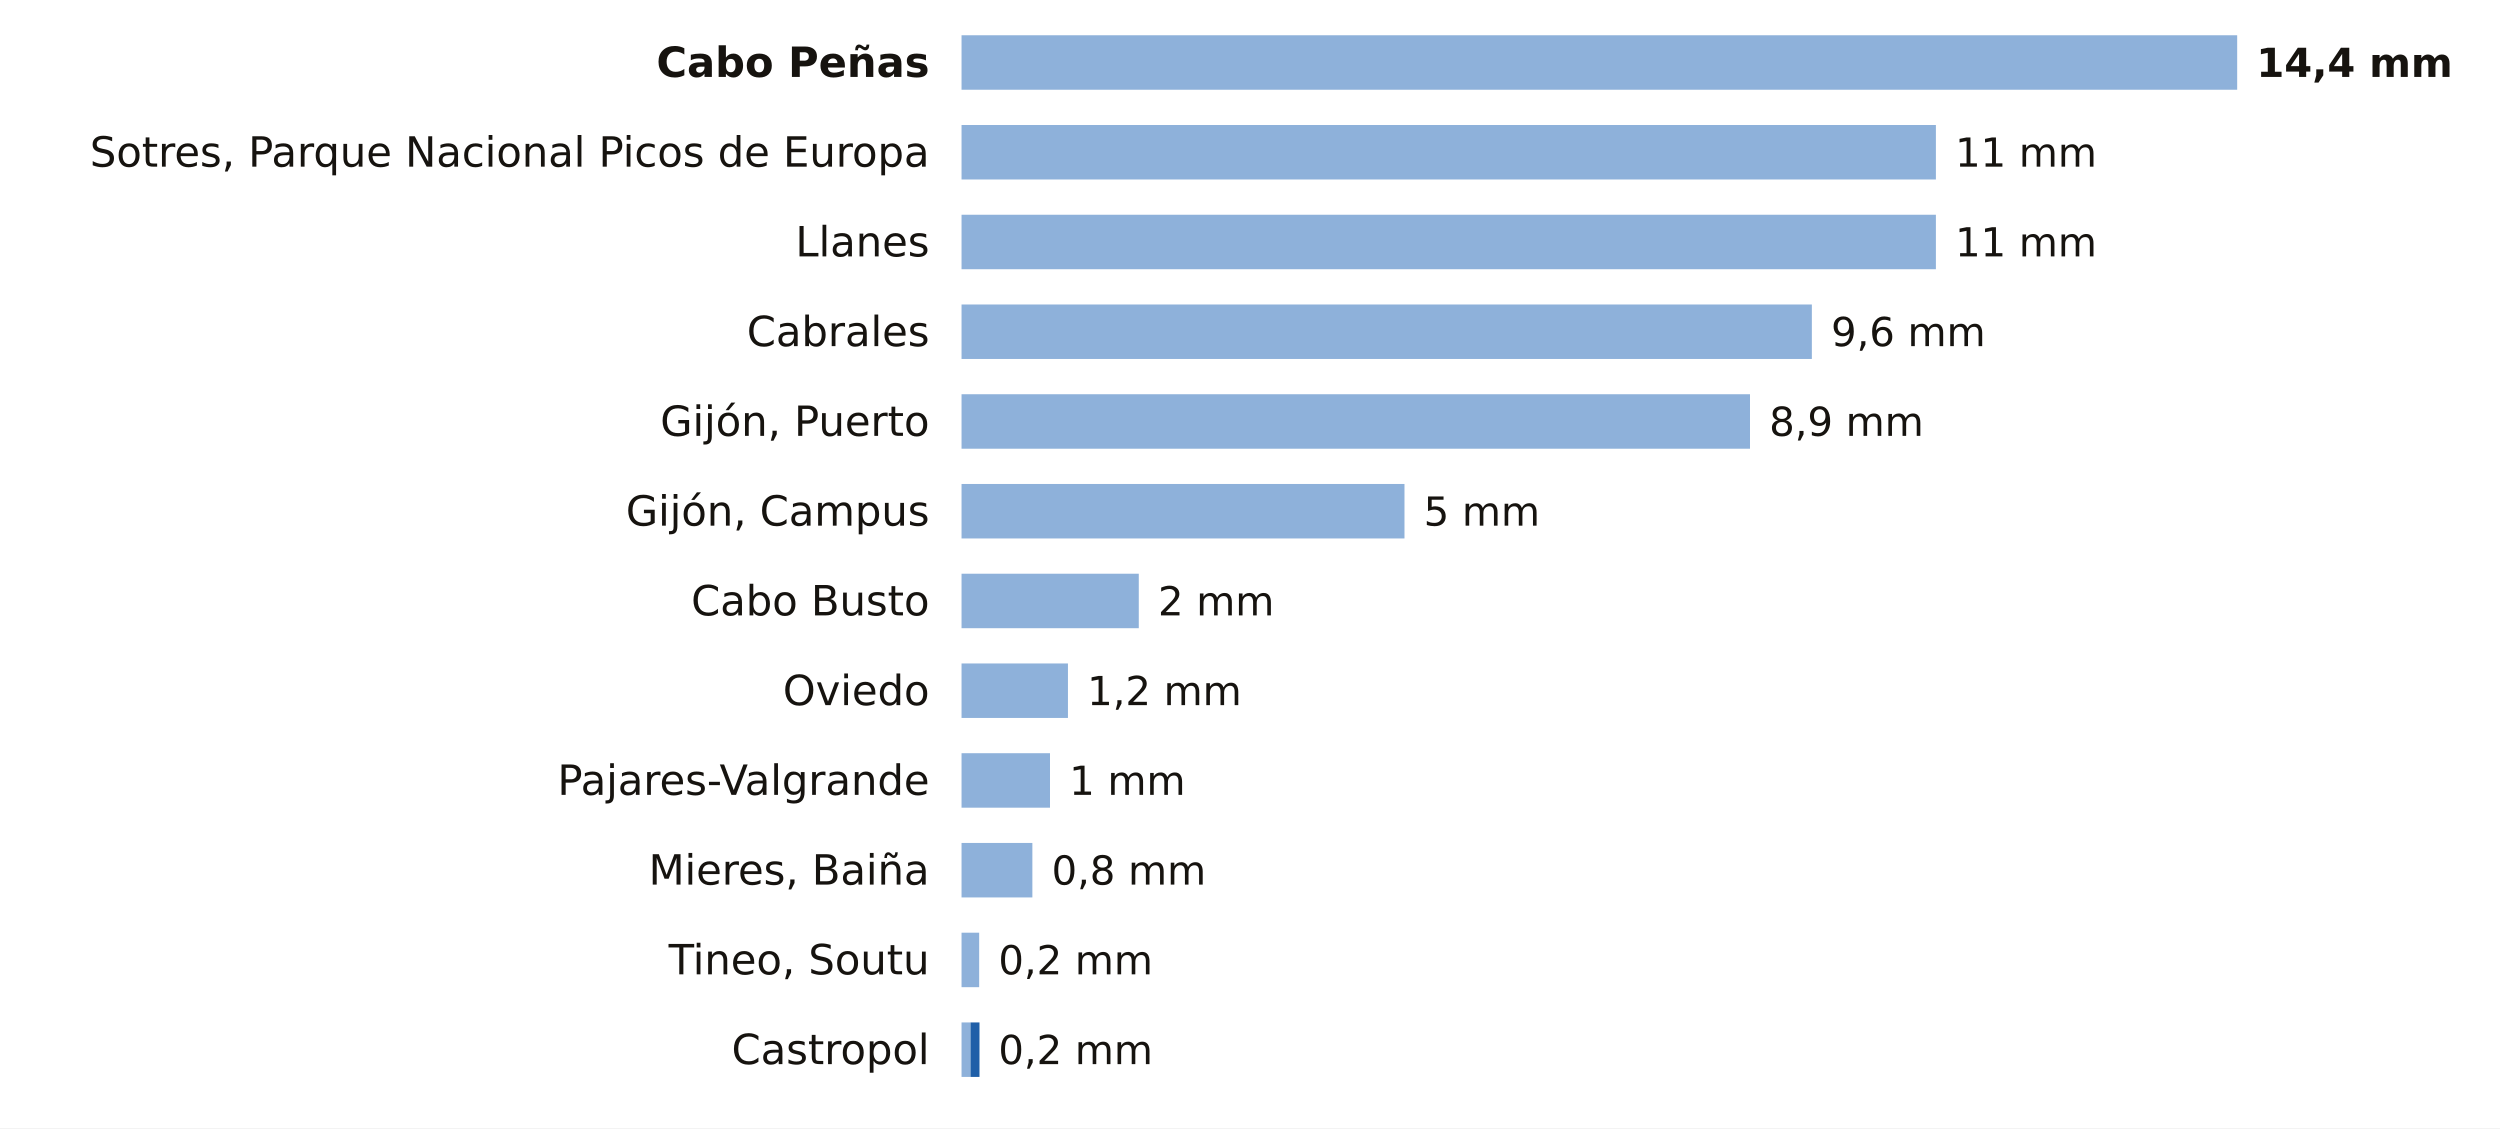
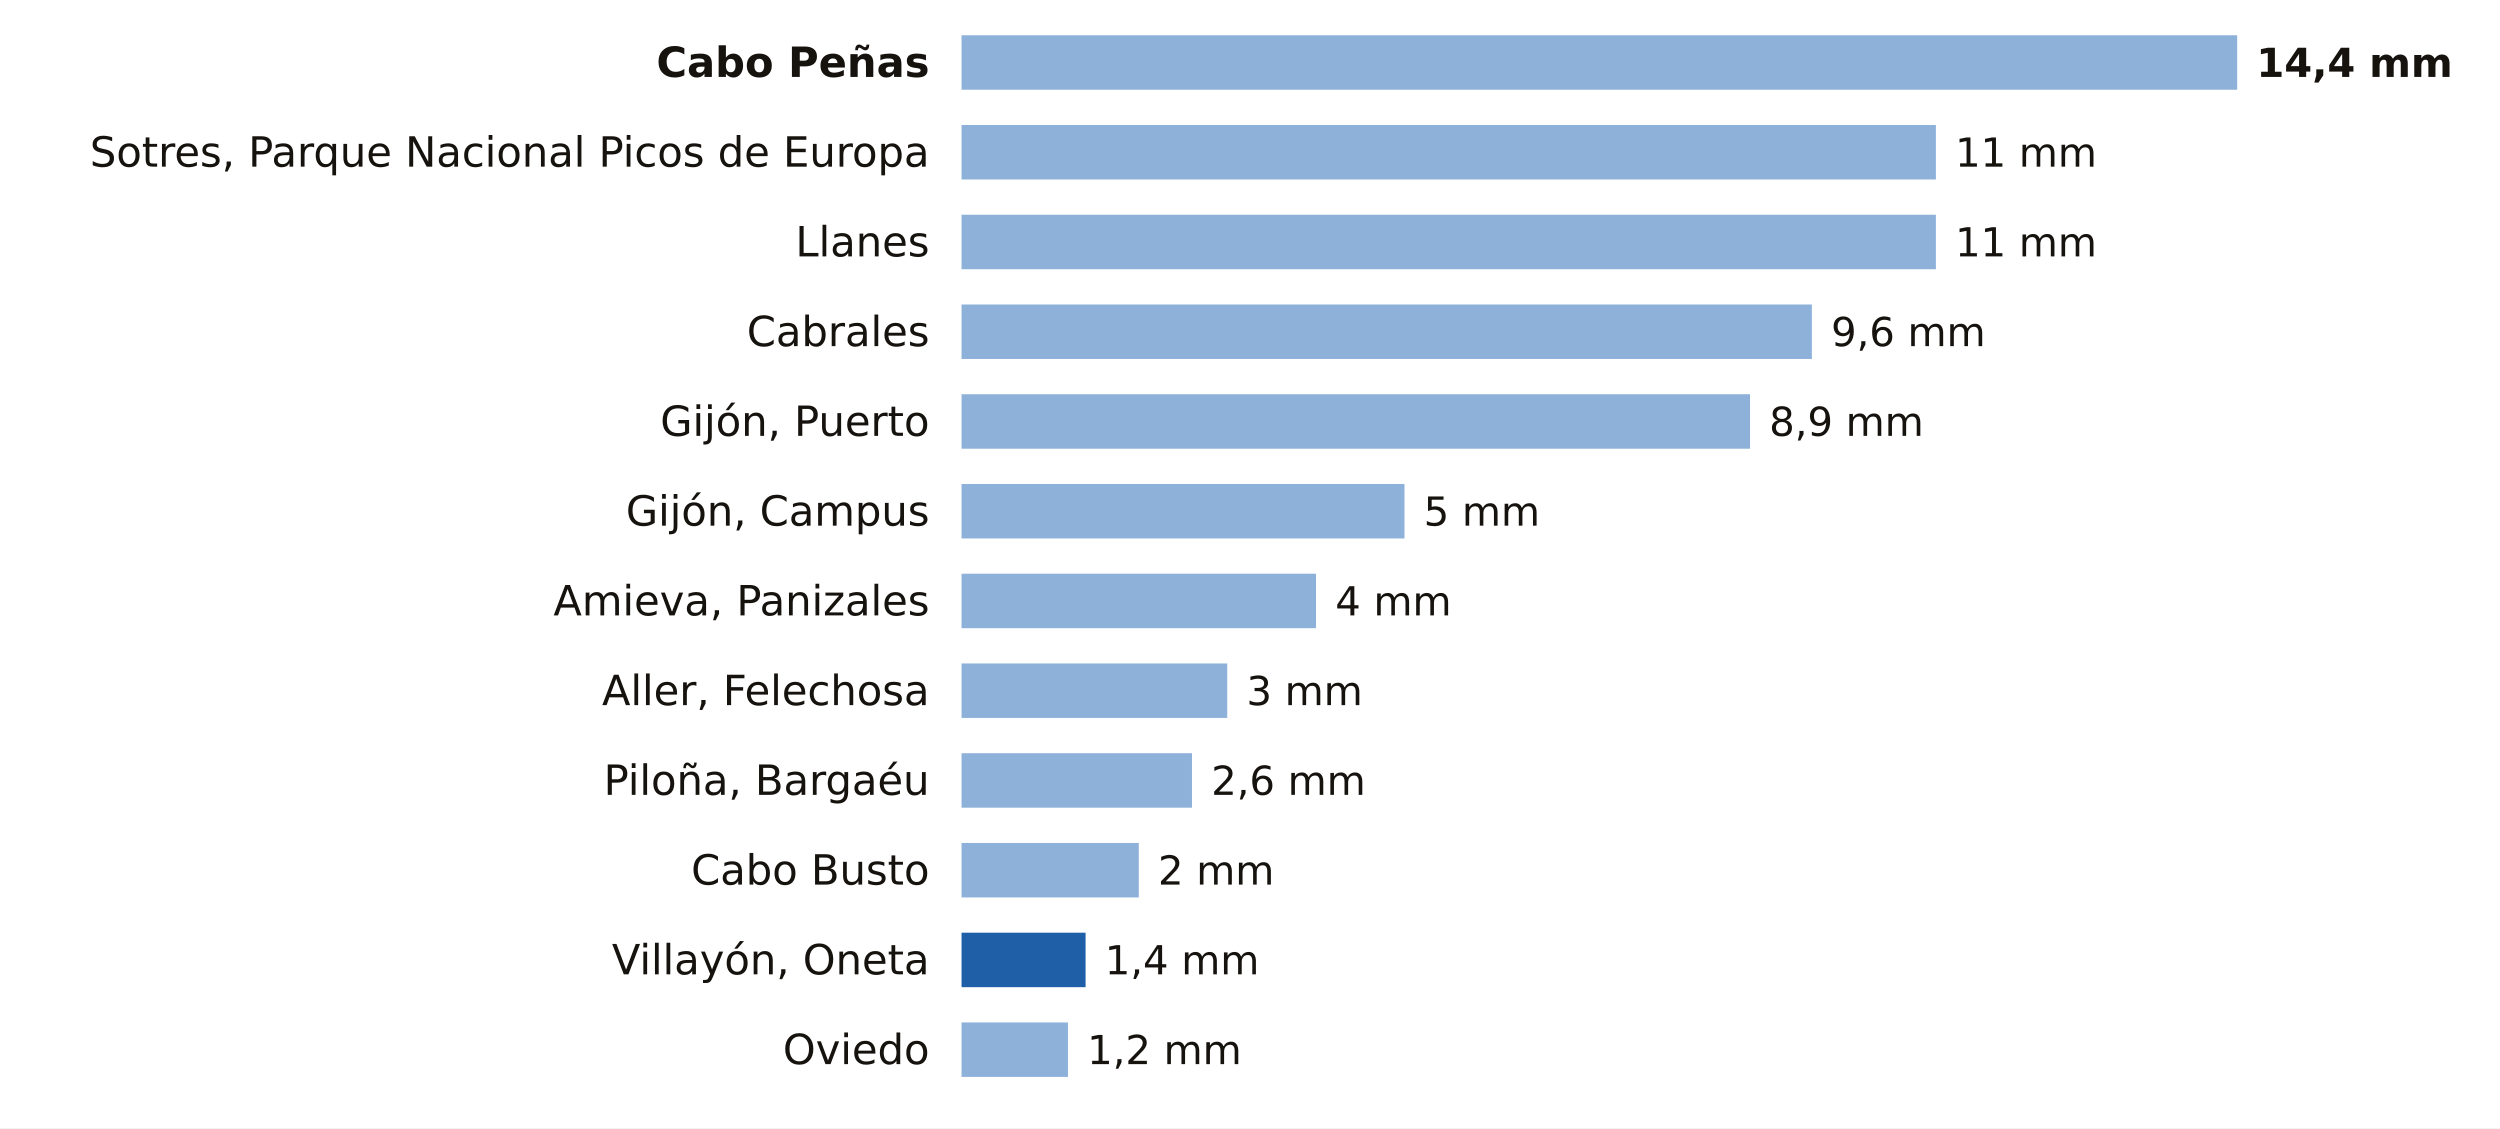
<svg xmlns="http://www.w3.org/2000/svg" viewBox="0 0 780 352" width="780" height="352" role="img" aria-label="La lluvia de los últimos 7 días en las estaciones de AEMET de Asturias">
  <rect width="780" height="352" fill="#FFFFFF" />
  <text x="290.0" y="24.0" font-size="13" fill="#16130F" text-anchor="end" font-weight="600" font-family="Public Sans, DejaVu Sans, Arial, sans-serif">Cabo Peñas</text>
  <rect x="300" y="11" width="398.0" height="17" fill="#8EB1DA" />
  <text x="704.0" y="24.0" font-size="12.5" fill="#16130F" text-anchor="start" font-weight="700" font-family="Public Sans, DejaVu Sans, Arial, sans-serif">14,4 mm</text>
  <text x="290.0" y="52.0" font-size="13" fill="#16130F" text-anchor="end" font-weight="400" font-family="Public Sans, DejaVu Sans, Arial, sans-serif">Sotres, Parque Nacional Picos de Europa</text>
  <rect x="300" y="39" width="304.0" height="17" fill="#8EB1DA" />
  <text x="610.0" y="52.0" font-size="12.5" fill="#16130F" text-anchor="start" font-weight="500" font-family="Public Sans, DejaVu Sans, Arial, sans-serif">11 mm</text>
  <text x="290.0" y="80.0" font-size="13" fill="#16130F" text-anchor="end" font-weight="400" font-family="Public Sans, DejaVu Sans, Arial, sans-serif">Llanes</text>
  <rect x="300" y="67" width="304.0" height="17" fill="#8EB1DA" />
  <text x="610.0" y="80.0" font-size="12.5" fill="#16130F" text-anchor="start" font-weight="500" font-family="Public Sans, DejaVu Sans, Arial, sans-serif">11 mm</text>
  <text x="290.0" y="108.0" font-size="13" fill="#16130F" text-anchor="end" font-weight="400" font-family="Public Sans, DejaVu Sans, Arial, sans-serif">Cabrales</text>
  <rect x="300" y="95" width="265.3" height="17" fill="#8EB1DA" />
  <text x="571.3" y="108.0" font-size="12.5" fill="#16130F" text-anchor="start" font-weight="500" font-family="Public Sans, DejaVu Sans, Arial, sans-serif">9,6 mm</text>
  <text x="290.0" y="136.0" font-size="13" fill="#16130F" text-anchor="end" font-weight="400" font-family="Public Sans, DejaVu Sans, Arial, sans-serif">Gijón, Puerto</text>
  <rect x="300" y="123" width="246.0" height="17" fill="#8EB1DA" />
  <text x="552.0" y="136.0" font-size="12.5" fill="#16130F" text-anchor="start" font-weight="500" font-family="Public Sans, DejaVu Sans, Arial, sans-serif">8,9 mm</text>
  <text x="290.0" y="164.0" font-size="13" fill="#16130F" text-anchor="end" font-weight="400" font-family="Public Sans, DejaVu Sans, Arial, sans-serif">Gijón, Campus</text>
  <rect x="300" y="151" width="138.2" height="17" fill="#8EB1DA" />
  <text x="444.2" y="164.0" font-size="12.5" fill="#16130F" text-anchor="start" font-weight="500" font-family="Public Sans, DejaVu Sans, Arial, sans-serif">5 mm</text>
-   <text x="290.0" y="192.0" font-size="13" fill="#16130F" text-anchor="end" font-weight="400" font-family="Public Sans, DejaVu Sans, Arial, sans-serif">Cabo Busto</text>
-   <rect x="300" y="179" width="55.3" height="17" fill="#8EB1DA" />
-   <text x="361.3" y="192.0" font-size="12.5" fill="#16130F" text-anchor="start" font-weight="500" font-family="Public Sans, DejaVu Sans, Arial, sans-serif">2 mm</text>
-   <text x="290.0" y="220.0" font-size="13" fill="#16130F" text-anchor="end" font-weight="400" font-family="Public Sans, DejaVu Sans, Arial, sans-serif">Oviedo</text>
-   <rect x="300" y="207" width="33.2" height="17" fill="#8EB1DA" />
-   <text x="339.2" y="220.0" font-size="12.5" fill="#16130F" text-anchor="start" font-weight="500" font-family="Public Sans, DejaVu Sans, Arial, sans-serif">1,2 mm</text>
-   <text x="290.0" y="248.0" font-size="13" fill="#16130F" text-anchor="end" font-weight="400" font-family="Public Sans, DejaVu Sans, Arial, sans-serif">Pajares-Valgrande</text>
-   <rect x="300" y="235" width="27.6" height="17" fill="#8EB1DA" />
-   <text x="333.6" y="248.0" font-size="12.5" fill="#16130F" text-anchor="start" font-weight="500" font-family="Public Sans, DejaVu Sans, Arial, sans-serif">1 mm</text>
-   <text x="290.0" y="276.0" font-size="13" fill="#16130F" text-anchor="end" font-weight="400" font-family="Public Sans, DejaVu Sans, Arial, sans-serif">Mieres, Baiña</text>
-   <rect x="300" y="263" width="22.1" height="17" fill="#8EB1DA" />
-   <text x="328.1" y="276.0" font-size="12.5" fill="#16130F" text-anchor="start" font-weight="500" font-family="Public Sans, DejaVu Sans, Arial, sans-serif">0,8 mm</text>
-   <text x="290.0" y="304.0" font-size="13" fill="#16130F" text-anchor="end" font-weight="400" font-family="Public Sans, DejaVu Sans, Arial, sans-serif">Tineo, Soutu</text>
-   <rect x="300" y="291" width="5.5" height="17" fill="#8EB1DA" />
-   <text x="311.5" y="304.0" font-size="12.5" fill="#16130F" text-anchor="start" font-weight="500" font-family="Public Sans, DejaVu Sans, Arial, sans-serif">0,2 mm</text>
-   <text x="290.0" y="332.0" font-size="13" fill="#16130F" text-anchor="end" font-weight="400" font-family="Public Sans, DejaVu Sans, Arial, sans-serif">Castropol</text>
-   <rect x="300" y="319" width="2.8" height="17" fill="#8EB1DA" />
-   <rect x="302.8" y="319" width="2.8" height="17" fill="#1F5FA8" />
-   <text x="311.5" y="332.0" font-size="12.5" fill="#16130F" text-anchor="start" font-weight="500" font-family="Public Sans, DejaVu Sans, Arial, sans-serif">0,2 mm</text>
+   <text x="290.0" y="192.0" font-size="13" fill="#16130F" text-anchor="end" font-weight="400" font-family="Public Sans, DejaVu Sans, Arial, sans-serif">Amieva, Panizales</text>
+   <rect x="300" y="179" width="110.6" height="17" fill="#8EB1DA" />
+   <text x="416.6" y="192.0" font-size="12.5" fill="#16130F" text-anchor="start" font-weight="500" font-family="Public Sans, DejaVu Sans, Arial, sans-serif">4 mm</text>
+   <text x="290.0" y="220.0" font-size="13" fill="#16130F" text-anchor="end" font-weight="400" font-family="Public Sans, DejaVu Sans, Arial, sans-serif">Aller, Felechosa</text>
+   <rect x="300" y="207" width="82.9" height="17" fill="#8EB1DA" />
+   <text x="388.9" y="220.0" font-size="12.5" fill="#16130F" text-anchor="start" font-weight="500" font-family="Public Sans, DejaVu Sans, Arial, sans-serif">3 mm</text>
+   <text x="290.0" y="248.0" font-size="13" fill="#16130F" text-anchor="end" font-weight="400" font-family="Public Sans, DejaVu Sans, Arial, sans-serif">Piloña, Bargaéu</text>
+   <rect x="300" y="235" width="71.9" height="17" fill="#8EB1DA" />
+   <text x="377.9" y="248.0" font-size="12.5" fill="#16130F" text-anchor="start" font-weight="500" font-family="Public Sans, DejaVu Sans, Arial, sans-serif">2,6 mm</text>
+   <text x="290.0" y="276.0" font-size="13" fill="#16130F" text-anchor="end" font-weight="400" font-family="Public Sans, DejaVu Sans, Arial, sans-serif">Cabo Busto</text>
+   <rect x="300" y="263" width="55.3" height="17" fill="#8EB1DA" />
+   <text x="361.3" y="276.0" font-size="12.5" fill="#16130F" text-anchor="start" font-weight="500" font-family="Public Sans, DejaVu Sans, Arial, sans-serif">2 mm</text>
+   <text x="290.0" y="304.0" font-size="13" fill="#16130F" text-anchor="end" font-weight="400" font-family="Public Sans, DejaVu Sans, Arial, sans-serif">Villayón, Oneta</text>
+   <rect x="300.0" y="291" width="38.7" height="17" fill="#1F5FA8" />
+   <text x="344.7" y="304.0" font-size="12.5" fill="#16130F" text-anchor="start" font-weight="500" font-family="Public Sans, DejaVu Sans, Arial, sans-serif">1,4 mm</text>
+   <text x="290.0" y="332.0" font-size="13" fill="#16130F" text-anchor="end" font-weight="400" font-family="Public Sans, DejaVu Sans, Arial, sans-serif">Oviedo</text>
+   <rect x="300" y="319" width="33.2" height="17" fill="#8EB1DA" />
+   <text x="339.2" y="332.0" font-size="12.5" fill="#16130F" text-anchor="start" font-weight="500" font-family="Public Sans, DejaVu Sans, Arial, sans-serif">1,2 mm</text>
</svg>
